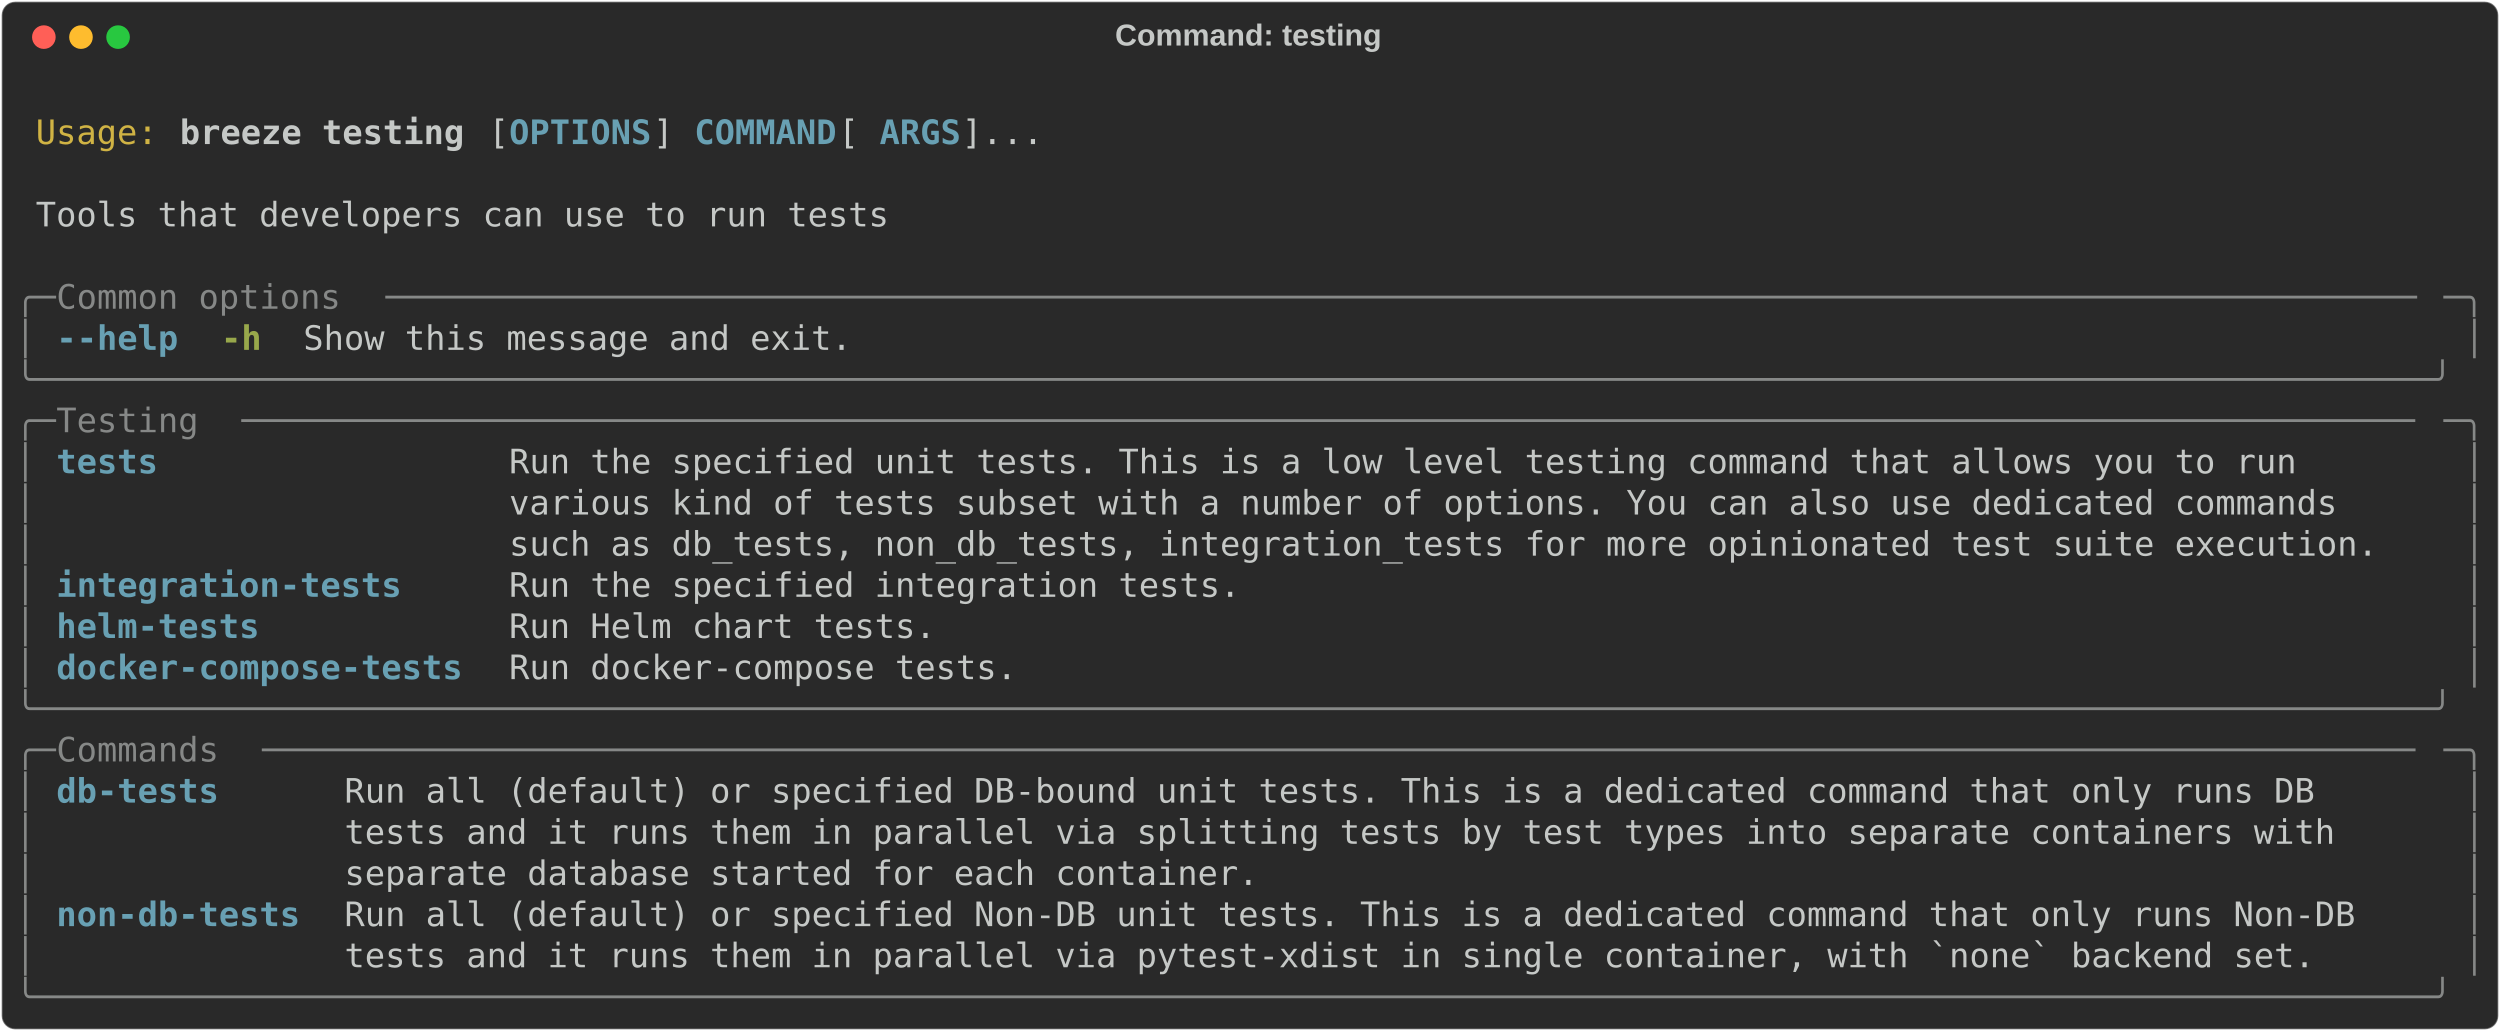
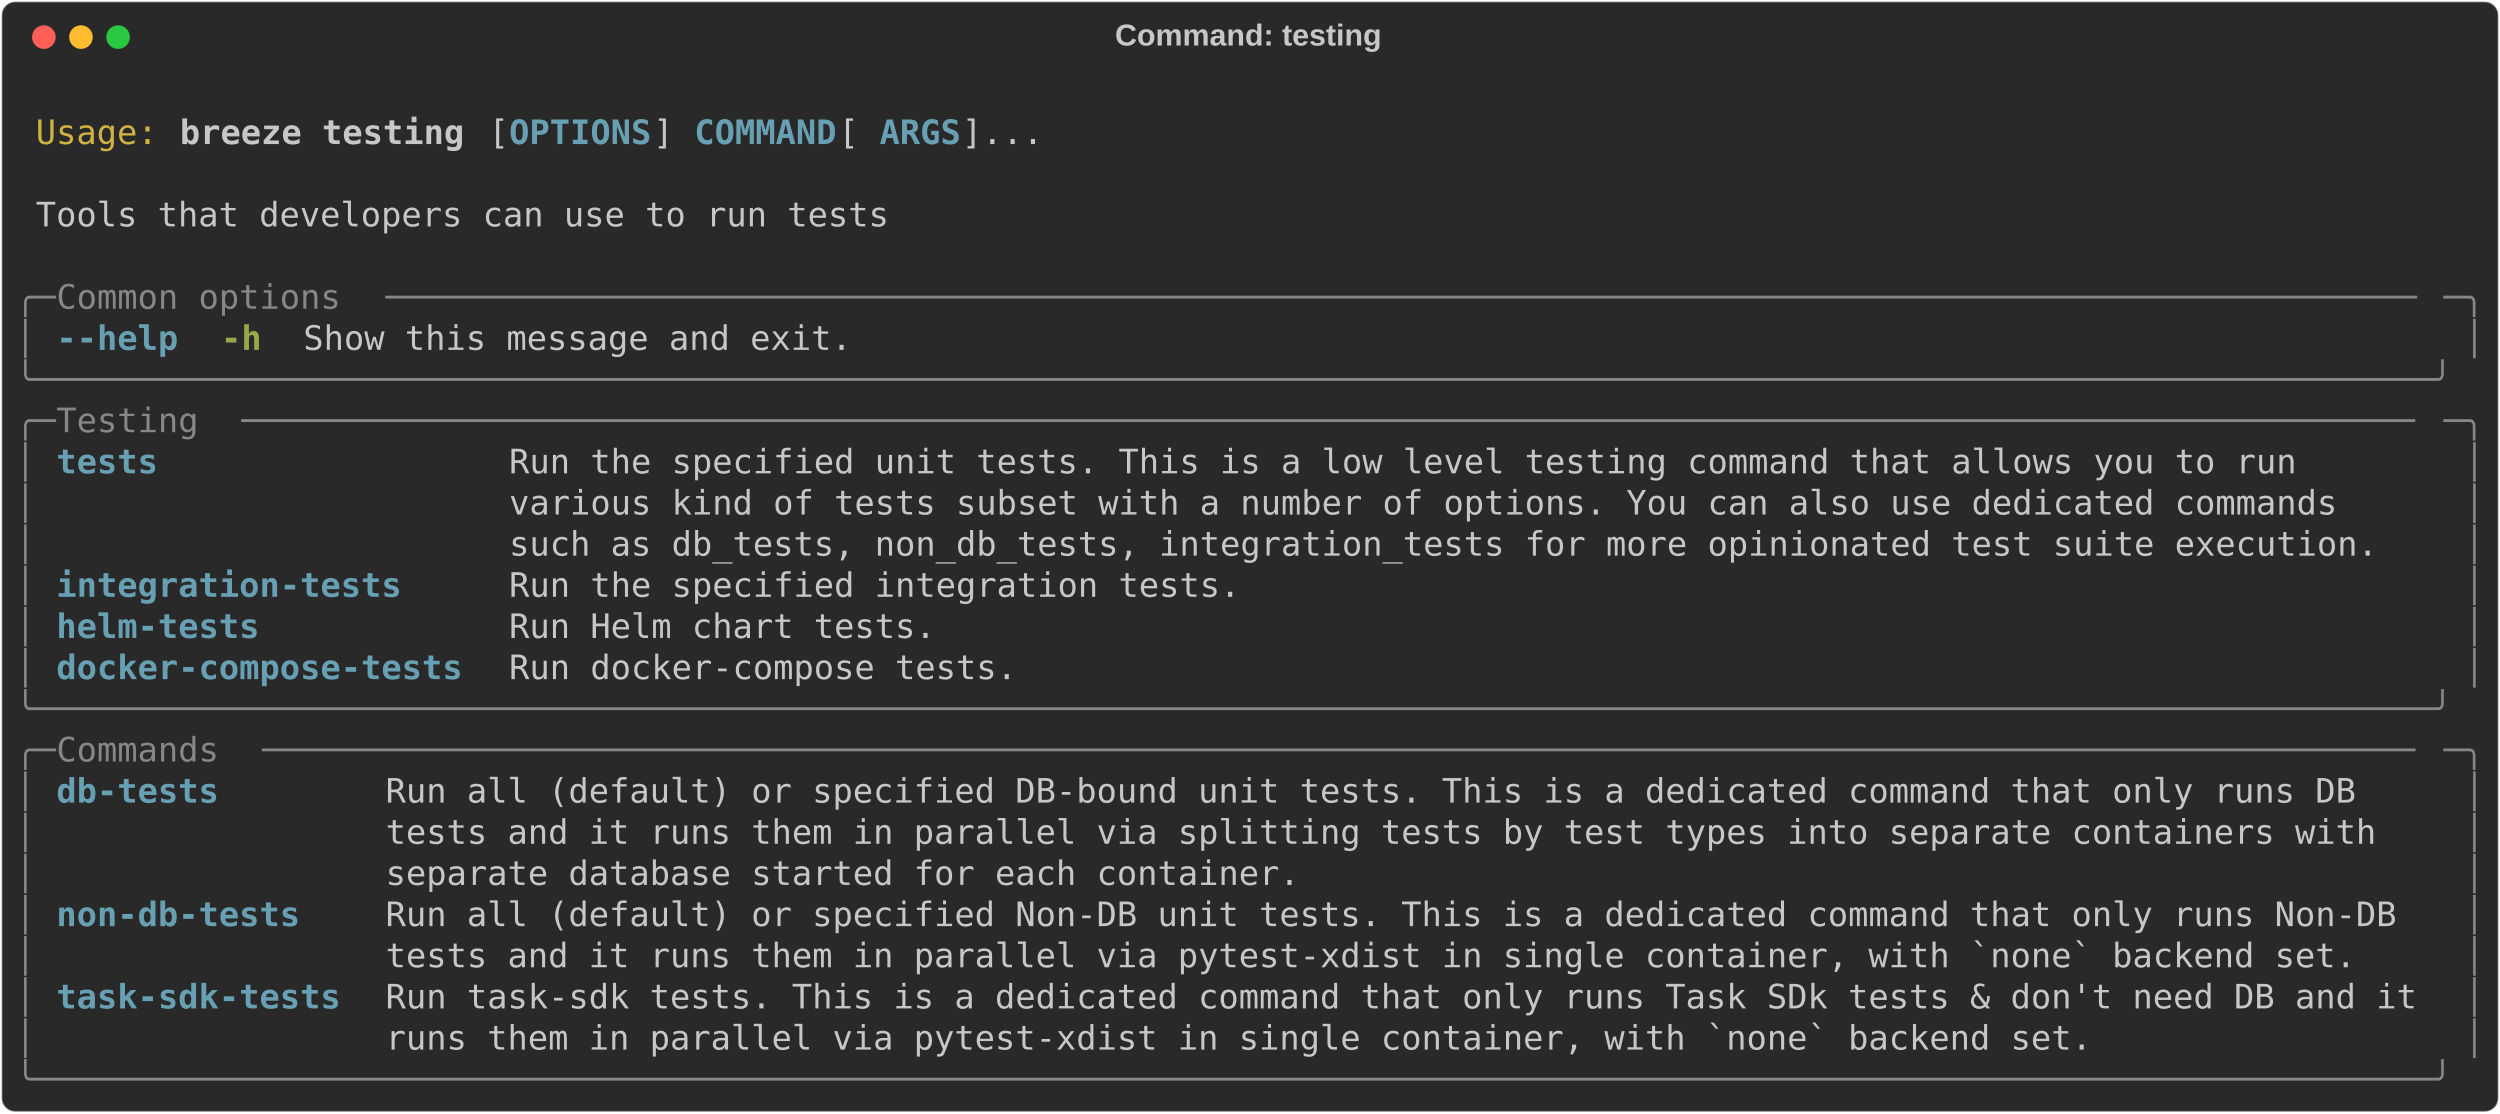
- <svg xmlns="http://www.w3.org/2000/svg" class="rich-terminal" viewBox="0 0 1482 611.2">
+ <svg xmlns="http://www.w3.org/2000/svg" class="rich-terminal" viewBox="0 0 1482 660.0">
  <style>

    @font-face {
        font-family: "Fira Code";
        src: local("FiraCode-Regular"),
                url("https://cdnjs.cloudflare.com/ajax/libs/firacode/6.2.0/woff2/FiraCode-Regular.woff2") format("woff2"),
                url("https://cdnjs.cloudflare.com/ajax/libs/firacode/6.2.0/woff/FiraCode-Regular.woff") format("woff");
        font-style: normal;
        font-weight: 400;
    }
    @font-face {
        font-family: "Fira Code";
        src: local("FiraCode-Bold"),
                url("https://cdnjs.cloudflare.com/ajax/libs/firacode/6.2.0/woff2/FiraCode-Bold.woff2") format("woff2"),
                url("https://cdnjs.cloudflare.com/ajax/libs/firacode/6.2.0/woff/FiraCode-Bold.woff") format("woff");
        font-style: bold;
        font-weight: 700;
    }

    .breeze-testing-matrix {
        font-family: Fira Code, monospace;
        font-size: 20px;
        line-height: 24.4px;
        font-variant-east-asian: full-width;
    }

    .breeze-testing-title {
        font-size: 18px;
        font-weight: bold;
        font-family: arial;
    }

    .breeze-testing-r1 { fill: #c5c8c6 }
.breeze-testing-r2 { fill: #d0b344 }
.breeze-testing-r3 { fill: #c5c8c6;font-weight: bold }
.breeze-testing-r4 { fill: #68a0b3;font-weight: bold }
.breeze-testing-r5 { fill: #868887 }
.breeze-testing-r6 { fill: #98a84b;font-weight: bold }
    </style>
  <defs>
    <clipPath id="breeze-testing-clip-terminal">
-       <rect x="0" y="0" width="1463.0" height="560.2" />
+       <rect x="0" y="0" width="1463.0" height="609.0" />
    </clipPath>
    <clipPath id="breeze-testing-line-0">
      <rect x="0" y="1.5" width="1464" height="24.65" />
    </clipPath>
    <clipPath id="breeze-testing-line-1">
      <rect x="0" y="25.9" width="1464" height="24.65" />
    </clipPath>
    <clipPath id="breeze-testing-line-2">
      <rect x="0" y="50.3" width="1464" height="24.65" />
    </clipPath>
    <clipPath id="breeze-testing-line-3">
      <rect x="0" y="74.7" width="1464" height="24.65" />
    </clipPath>
    <clipPath id="breeze-testing-line-4">
      <rect x="0" y="99.1" width="1464" height="24.65" />
    </clipPath>
    <clipPath id="breeze-testing-line-5">
      <rect x="0" y="123.5" width="1464" height="24.65" />
    </clipPath>
    <clipPath id="breeze-testing-line-6">
      <rect x="0" y="147.9" width="1464" height="24.65" />
    </clipPath>
    <clipPath id="breeze-testing-line-7">
      <rect x="0" y="172.3" width="1464" height="24.65" />
    </clipPath>
    <clipPath id="breeze-testing-line-8">
      <rect x="0" y="196.7" width="1464" height="24.65" />
    </clipPath>
    <clipPath id="breeze-testing-line-9">
      <rect x="0" y="221.1" width="1464" height="24.65" />
    </clipPath>
    <clipPath id="breeze-testing-line-10">
      <rect x="0" y="245.5" width="1464" height="24.65" />
    </clipPath>
    <clipPath id="breeze-testing-line-11">
      <rect x="0" y="269.9" width="1464" height="24.65" />
    </clipPath>
    <clipPath id="breeze-testing-line-12">
      <rect x="0" y="294.3" width="1464" height="24.65" />
    </clipPath>
    <clipPath id="breeze-testing-line-13">
      <rect x="0" y="318.7" width="1464" height="24.65" />
    </clipPath>
    <clipPath id="breeze-testing-line-14">
      <rect x="0" y="343.1" width="1464" height="24.65" />
    </clipPath>
    <clipPath id="breeze-testing-line-15">
      <rect x="0" y="367.5" width="1464" height="24.65" />
    </clipPath>
    <clipPath id="breeze-testing-line-16">
      <rect x="0" y="391.9" width="1464" height="24.65" />
    </clipPath>
    <clipPath id="breeze-testing-line-17">
      <rect x="0" y="416.3" width="1464" height="24.65" />
    </clipPath>
    <clipPath id="breeze-testing-line-18">
      <rect x="0" y="440.7" width="1464" height="24.65" />
    </clipPath>
    <clipPath id="breeze-testing-line-19">
      <rect x="0" y="465.1" width="1464" height="24.65" />
    </clipPath>
    <clipPath id="breeze-testing-line-20">
      <rect x="0" y="489.5" width="1464" height="24.65" />
    </clipPath>
    <clipPath id="breeze-testing-line-21">
      <rect x="0" y="513.9" width="1464" height="24.65" />
    </clipPath>
+     <clipPath id="breeze-testing-line-22">
+       <rect x="0" y="538.3" width="1464" height="24.65" />
+     </clipPath>
+     <clipPath id="breeze-testing-line-23">
+       <rect x="0" y="562.7" width="1464" height="24.65" />
+     </clipPath>
  </defs>
-   <rect fill="#292929" stroke="rgba(255,255,255,0.35)" stroke-width="1" x="1" y="1" width="1480" height="609.2" rx="8" />
+   <rect fill="#292929" stroke="rgba(255,255,255,0.35)" stroke-width="1" x="1" y="1" width="1480" height="658" rx="8" />
  <text class="breeze-testing-title" fill="#c5c8c6" text-anchor="middle" x="740" y="27">Command: testing</text>
  <g transform="translate(26,22)">
    <circle cx="0" cy="0" r="7" fill="#ff5f57" />
    <circle cx="22" cy="0" r="7" fill="#febc2e" />
    <circle cx="44" cy="0" r="7" fill="#28c840" />
  </g>
  <g transform="translate(9, 41)" clip-path="url(#breeze-testing-clip-terminal)">
    <g class="breeze-testing-matrix">
      <text class="breeze-testing-r1" x="1464" y="20" textLength="12.2" clip-path="url(#breeze-testing-line-0)">
</text>
      <text class="breeze-testing-r2" x="12.2" y="44.4" textLength="73.2" clip-path="url(#breeze-testing-line-1)">Usage:</text>
      <text class="breeze-testing-r3" x="97.6" y="44.4" textLength="170.8" clip-path="url(#breeze-testing-line-1)">breeze testing</text>
      <text class="breeze-testing-r1" x="280.6" y="44.4" textLength="12.2" clip-path="url(#breeze-testing-line-1)">[</text>
      <text class="breeze-testing-r4" x="292.8" y="44.4" textLength="85.4" clip-path="url(#breeze-testing-line-1)">OPTIONS</text>
      <text class="breeze-testing-r1" x="378.2" y="44.4" textLength="24.4" clip-path="url(#breeze-testing-line-1)">] </text>
      <text class="breeze-testing-r4" x="402.6" y="44.4" textLength="85.4" clip-path="url(#breeze-testing-line-1)">COMMAND</text>
      <text class="breeze-testing-r1" x="488" y="44.4" textLength="24.4" clip-path="url(#breeze-testing-line-1)"> [</text>
      <text class="breeze-testing-r4" x="512.4" y="44.4" textLength="48.8" clip-path="url(#breeze-testing-line-1)">ARGS</text>
      <text class="breeze-testing-r1" x="561.2" y="44.4" textLength="48.8" clip-path="url(#breeze-testing-line-1)">]...</text>
      <text class="breeze-testing-r1" x="1464" y="44.4" textLength="12.2" clip-path="url(#breeze-testing-line-1)">
</text>
      <text class="breeze-testing-r1" x="1464" y="68.8" textLength="12.2" clip-path="url(#breeze-testing-line-2)">
</text>
      <text class="breeze-testing-r1" x="12.2" y="93.2" textLength="512.4" clip-path="url(#breeze-testing-line-3)">Tools that developers can use to run tests</text>
      <text class="breeze-testing-r1" x="1464" y="93.2" textLength="12.2" clip-path="url(#breeze-testing-line-3)">
</text>
      <text class="breeze-testing-r1" x="1464" y="117.6" textLength="12.2" clip-path="url(#breeze-testing-line-4)">
</text>
      <text class="breeze-testing-r5" x="0" y="142" textLength="24.4" clip-path="url(#breeze-testing-line-5)">╭─</text>
      <text class="breeze-testing-r5" x="24.4" y="142" textLength="195.2" clip-path="url(#breeze-testing-line-5)"> Common options </text>
      <text class="breeze-testing-r5" x="219.6" y="142" textLength="1220" clip-path="url(#breeze-testing-line-5)">────────────────────────────────────────────────────────────────────────────────────────────────────</text>
      <text class="breeze-testing-r5" x="1439.6" y="142" textLength="24.4" clip-path="url(#breeze-testing-line-5)">─╮</text>
      <text class="breeze-testing-r1" x="1464" y="142" textLength="12.2" clip-path="url(#breeze-testing-line-5)">
</text>
      <text class="breeze-testing-r5" x="0" y="166.4" textLength="12.2" clip-path="url(#breeze-testing-line-6)">│</text>
      <text class="breeze-testing-r4" x="24.4" y="166.4" textLength="73.2" clip-path="url(#breeze-testing-line-6)">--help</text>
      <text class="breeze-testing-r6" x="122" y="166.4" textLength="24.4" clip-path="url(#breeze-testing-line-6)">-h</text>
      <text class="breeze-testing-r1" x="170.8" y="166.4" textLength="329.4" clip-path="url(#breeze-testing-line-6)">Show this message and exit.</text>
      <text class="breeze-testing-r5" x="1451.8" y="166.4" textLength="12.2" clip-path="url(#breeze-testing-line-6)">│</text>
      <text class="breeze-testing-r1" x="1464" y="166.4" textLength="12.2" clip-path="url(#breeze-testing-line-6)">
</text>
      <text class="breeze-testing-r5" x="0" y="190.8" textLength="1464" clip-path="url(#breeze-testing-line-7)">╰──────────────────────────────────────────────────────────────────────────────────────────────────────────────────────╯</text>
      <text class="breeze-testing-r1" x="1464" y="190.8" textLength="12.2" clip-path="url(#breeze-testing-line-7)">
</text>
      <text class="breeze-testing-r5" x="0" y="215.2" textLength="24.4" clip-path="url(#breeze-testing-line-8)">╭─</text>
      <text class="breeze-testing-r5" x="24.4" y="215.2" textLength="109.8" clip-path="url(#breeze-testing-line-8)"> Testing </text>
      <text class="breeze-testing-r5" x="134.2" y="215.2" textLength="1305.4" clip-path="url(#breeze-testing-line-8)">───────────────────────────────────────────────────────────────────────────────────────────────────────────</text>
      <text class="breeze-testing-r5" x="1439.6" y="215.2" textLength="24.4" clip-path="url(#breeze-testing-line-8)">─╮</text>
      <text class="breeze-testing-r1" x="1464" y="215.2" textLength="12.2" clip-path="url(#breeze-testing-line-8)">
</text>
      <text class="breeze-testing-r5" x="0" y="239.6" textLength="12.2" clip-path="url(#breeze-testing-line-9)">│</text>
      <text class="breeze-testing-r4" x="24.4" y="239.6" textLength="244" clip-path="url(#breeze-testing-line-9)">tests               </text>
      <text class="breeze-testing-r1" x="292.8" y="239.6" textLength="1146.8" clip-path="url(#breeze-testing-line-9)">Run the specified unit tests. This is a low level testing command that allows you to run      </text>
      <text class="breeze-testing-r5" x="1451.8" y="239.6" textLength="12.2" clip-path="url(#breeze-testing-line-9)">│</text>
      <text class="breeze-testing-r1" x="1464" y="239.6" textLength="12.2" clip-path="url(#breeze-testing-line-9)">
</text>
      <text class="breeze-testing-r5" x="0" y="264" textLength="12.2" clip-path="url(#breeze-testing-line-10)">│</text>
      <text class="breeze-testing-r1" x="292.8" y="264" textLength="1146.8" clip-path="url(#breeze-testing-line-10)">various kind of tests subset with a number of options. You can also use dedicated commands    </text>
      <text class="breeze-testing-r5" x="1451.8" y="264" textLength="12.2" clip-path="url(#breeze-testing-line-10)">│</text>
      <text class="breeze-testing-r1" x="1464" y="264" textLength="12.2" clip-path="url(#breeze-testing-line-10)">
</text>
      <text class="breeze-testing-r5" x="0" y="288.4" textLength="12.2" clip-path="url(#breeze-testing-line-11)">│</text>
      <text class="breeze-testing-r1" x="292.8" y="288.4" textLength="1146.8" clip-path="url(#breeze-testing-line-11)">such as db_tests, non_db_tests, integration_tests for more opinionated test suite execution.  </text>
      <text class="breeze-testing-r5" x="1451.8" y="288.4" textLength="12.2" clip-path="url(#breeze-testing-line-11)">│</text>
      <text class="breeze-testing-r1" x="1464" y="288.4" textLength="12.2" clip-path="url(#breeze-testing-line-11)">
</text>
      <text class="breeze-testing-r5" x="0" y="312.8" textLength="12.2" clip-path="url(#breeze-testing-line-12)">│</text>
      <text class="breeze-testing-r4" x="24.4" y="312.8" textLength="244" clip-path="url(#breeze-testing-line-12)">integration-tests   </text>
      <text class="breeze-testing-r1" x="292.8" y="312.8" textLength="1146.8" clip-path="url(#breeze-testing-line-12)">Run the specified integration tests.                                                          </text>
      <text class="breeze-testing-r5" x="1451.8" y="312.8" textLength="12.2" clip-path="url(#breeze-testing-line-12)">│</text>
      <text class="breeze-testing-r1" x="1464" y="312.8" textLength="12.2" clip-path="url(#breeze-testing-line-12)">
</text>
      <text class="breeze-testing-r5" x="0" y="337.2" textLength="12.2" clip-path="url(#breeze-testing-line-13)">│</text>
      <text class="breeze-testing-r4" x="24.4" y="337.2" textLength="244" clip-path="url(#breeze-testing-line-13)">helm-tests          </text>
      <text class="breeze-testing-r1" x="292.8" y="337.2" textLength="1146.8" clip-path="url(#breeze-testing-line-13)">Run Helm chart tests.                                                                         </text>
      <text class="breeze-testing-r5" x="1451.8" y="337.2" textLength="12.2" clip-path="url(#breeze-testing-line-13)">│</text>
      <text class="breeze-testing-r1" x="1464" y="337.2" textLength="12.2" clip-path="url(#breeze-testing-line-13)">
</text>
      <text class="breeze-testing-r5" x="0" y="361.6" textLength="12.2" clip-path="url(#breeze-testing-line-14)">│</text>
      <text class="breeze-testing-r4" x="24.4" y="361.6" textLength="244" clip-path="url(#breeze-testing-line-14)">docker-compose-tests</text>
      <text class="breeze-testing-r1" x="292.8" y="361.6" textLength="1146.8" clip-path="url(#breeze-testing-line-14)">Run docker-compose tests.                                                                     </text>
      <text class="breeze-testing-r5" x="1451.8" y="361.6" textLength="12.2" clip-path="url(#breeze-testing-line-14)">│</text>
      <text class="breeze-testing-r1" x="1464" y="361.6" textLength="12.2" clip-path="url(#breeze-testing-line-14)">
</text>
      <text class="breeze-testing-r5" x="0" y="386" textLength="1464" clip-path="url(#breeze-testing-line-15)">╰──────────────────────────────────────────────────────────────────────────────────────────────────────────────────────╯</text>
      <text class="breeze-testing-r1" x="1464" y="386" textLength="12.2" clip-path="url(#breeze-testing-line-15)">
</text>
      <text class="breeze-testing-r5" x="0" y="410.4" textLength="24.4" clip-path="url(#breeze-testing-line-16)">╭─</text>
      <text class="breeze-testing-r5" x="24.4" y="410.4" textLength="122" clip-path="url(#breeze-testing-line-16)"> Commands </text>
      <text class="breeze-testing-r5" x="146.4" y="410.4" textLength="1293.2" clip-path="url(#breeze-testing-line-16)">──────────────────────────────────────────────────────────────────────────────────────────────────────────</text>
      <text class="breeze-testing-r5" x="1439.6" y="410.4" textLength="24.4" clip-path="url(#breeze-testing-line-16)">─╮</text>
      <text class="breeze-testing-r1" x="1464" y="410.4" textLength="12.2" clip-path="url(#breeze-testing-line-16)">
</text>
      <text class="breeze-testing-r5" x="0" y="434.8" textLength="12.2" clip-path="url(#breeze-testing-line-17)">│</text>
-       <text class="breeze-testing-r4" x="24.4" y="434.8" textLength="146.4" clip-path="url(#breeze-testing-line-17)">db-tests    </text>
-       <text class="breeze-testing-r1" x="195.2" y="434.8" textLength="1244.4" clip-path="url(#breeze-testing-line-17)">Run all (default) or specified DB-bound unit tests. This is a dedicated command that only runs DB     </text>
+       <text class="breeze-testing-r4" x="24.4" y="434.8" textLength="170.8" clip-path="url(#breeze-testing-line-17)">db-tests      </text>
+       <text class="breeze-testing-r1" x="219.6" y="434.8" textLength="1220" clip-path="url(#breeze-testing-line-17)">Run all (default) or specified DB-bound unit tests. This is a dedicated command that only runs DB   </text>
      <text class="breeze-testing-r5" x="1451.8" y="434.8" textLength="12.2" clip-path="url(#breeze-testing-line-17)">│</text>
      <text class="breeze-testing-r1" x="1464" y="434.8" textLength="12.2" clip-path="url(#breeze-testing-line-17)">
</text>
      <text class="breeze-testing-r5" x="0" y="459.2" textLength="12.2" clip-path="url(#breeze-testing-line-18)">│</text>
-       <text class="breeze-testing-r1" x="195.2" y="459.2" textLength="1244.4" clip-path="url(#breeze-testing-line-18)">tests and it runs them in parallel via splitting tests by test types into separate containers with    </text>
+       <text class="breeze-testing-r1" x="219.6" y="459.2" textLength="1220" clip-path="url(#breeze-testing-line-18)">tests and it runs them in parallel via splitting tests by test types into separate containers with  </text>
      <text class="breeze-testing-r5" x="1451.8" y="459.2" textLength="12.2" clip-path="url(#breeze-testing-line-18)">│</text>
      <text class="breeze-testing-r1" x="1464" y="459.2" textLength="12.2" clip-path="url(#breeze-testing-line-18)">
</text>
      <text class="breeze-testing-r5" x="0" y="483.6" textLength="12.2" clip-path="url(#breeze-testing-line-19)">│</text>
-       <text class="breeze-testing-r1" x="195.2" y="483.6" textLength="1244.4" clip-path="url(#breeze-testing-line-19)">separate database started for each container.                                                         </text>
+       <text class="breeze-testing-r1" x="219.6" y="483.6" textLength="1220" clip-path="url(#breeze-testing-line-19)">separate database started for each container.                                                       </text>
      <text class="breeze-testing-r5" x="1451.8" y="483.6" textLength="12.2" clip-path="url(#breeze-testing-line-19)">│</text>
      <text class="breeze-testing-r1" x="1464" y="483.6" textLength="12.2" clip-path="url(#breeze-testing-line-19)">
</text>
      <text class="breeze-testing-r5" x="0" y="508" textLength="12.2" clip-path="url(#breeze-testing-line-20)">│</text>
-       <text class="breeze-testing-r4" x="24.4" y="508" textLength="146.4" clip-path="url(#breeze-testing-line-20)">non-db-tests</text>
-       <text class="breeze-testing-r1" x="195.2" y="508" textLength="1244.4" clip-path="url(#breeze-testing-line-20)">Run all (default) or specified Non-DB unit tests. This is a dedicated command that only runs Non-DB   </text>
+       <text class="breeze-testing-r4" x="24.4" y="508" textLength="170.8" clip-path="url(#breeze-testing-line-20)">non-db-tests  </text>
+       <text class="breeze-testing-r1" x="219.6" y="508" textLength="1220" clip-path="url(#breeze-testing-line-20)">Run all (default) or specified Non-DB unit tests. This is a dedicated command that only runs Non-DB </text>
      <text class="breeze-testing-r5" x="1451.8" y="508" textLength="12.2" clip-path="url(#breeze-testing-line-20)">│</text>
      <text class="breeze-testing-r1" x="1464" y="508" textLength="12.2" clip-path="url(#breeze-testing-line-20)">
</text>
      <text class="breeze-testing-r5" x="0" y="532.4" textLength="12.2" clip-path="url(#breeze-testing-line-21)">│</text>
-       <text class="breeze-testing-r1" x="195.2" y="532.4" textLength="1244.4" clip-path="url(#breeze-testing-line-21)">tests and it runs them in parallel via pytest-xdist in single container, with `none` backend set.     </text>
+       <text class="breeze-testing-r1" x="219.6" y="532.4" textLength="1220" clip-path="url(#breeze-testing-line-21)">tests and it runs them in parallel via pytest-xdist in single container, with `none` backend set.   </text>
      <text class="breeze-testing-r5" x="1451.8" y="532.4" textLength="12.2" clip-path="url(#breeze-testing-line-21)">│</text>
      <text class="breeze-testing-r1" x="1464" y="532.4" textLength="12.2" clip-path="url(#breeze-testing-line-21)">
</text>
-       <text class="breeze-testing-r5" x="0" y="556.8" textLength="1464" clip-path="url(#breeze-testing-line-22)">╰──────────────────────────────────────────────────────────────────────────────────────────────────────────────────────╯</text>
+       <text class="breeze-testing-r5" x="0" y="556.8" textLength="12.2" clip-path="url(#breeze-testing-line-22)">│</text>
+       <text class="breeze-testing-r4" x="24.4" y="556.8" textLength="170.8" clip-path="url(#breeze-testing-line-22)">task-sdk-tests</text>
+       <text class="breeze-testing-r1" x="219.6" y="556.8" textLength="1220" clip-path="url(#breeze-testing-line-22)">Run task-sdk tests. This is a dedicated command that only runs Task SDk tests &amp; don't need DB and it</text>
+       <text class="breeze-testing-r5" x="1451.8" y="556.8" textLength="12.2" clip-path="url(#breeze-testing-line-22)">│</text>
      <text class="breeze-testing-r1" x="1464" y="556.8" textLength="12.2" clip-path="url(#breeze-testing-line-22)">
+ </text>
+       <text class="breeze-testing-r5" x="0" y="581.2" textLength="12.2" clip-path="url(#breeze-testing-line-23)">│</text>
+       <text class="breeze-testing-r1" x="219.6" y="581.2" textLength="1220" clip-path="url(#breeze-testing-line-23)">runs them in parallel via pytest-xdist in single container, with `none` backend set.                </text>
+       <text class="breeze-testing-r5" x="1451.8" y="581.2" textLength="12.2" clip-path="url(#breeze-testing-line-23)">│</text>
+       <text class="breeze-testing-r1" x="1464" y="581.2" textLength="12.2" clip-path="url(#breeze-testing-line-23)">
+ </text>
+       <text class="breeze-testing-r5" x="0" y="605.6" textLength="1464" clip-path="url(#breeze-testing-line-24)">╰──────────────────────────────────────────────────────────────────────────────────────────────────────────────────────╯</text>
+       <text class="breeze-testing-r1" x="1464" y="605.6" textLength="12.2" clip-path="url(#breeze-testing-line-24)">
</text>
    </g>
  </g>
</svg>
